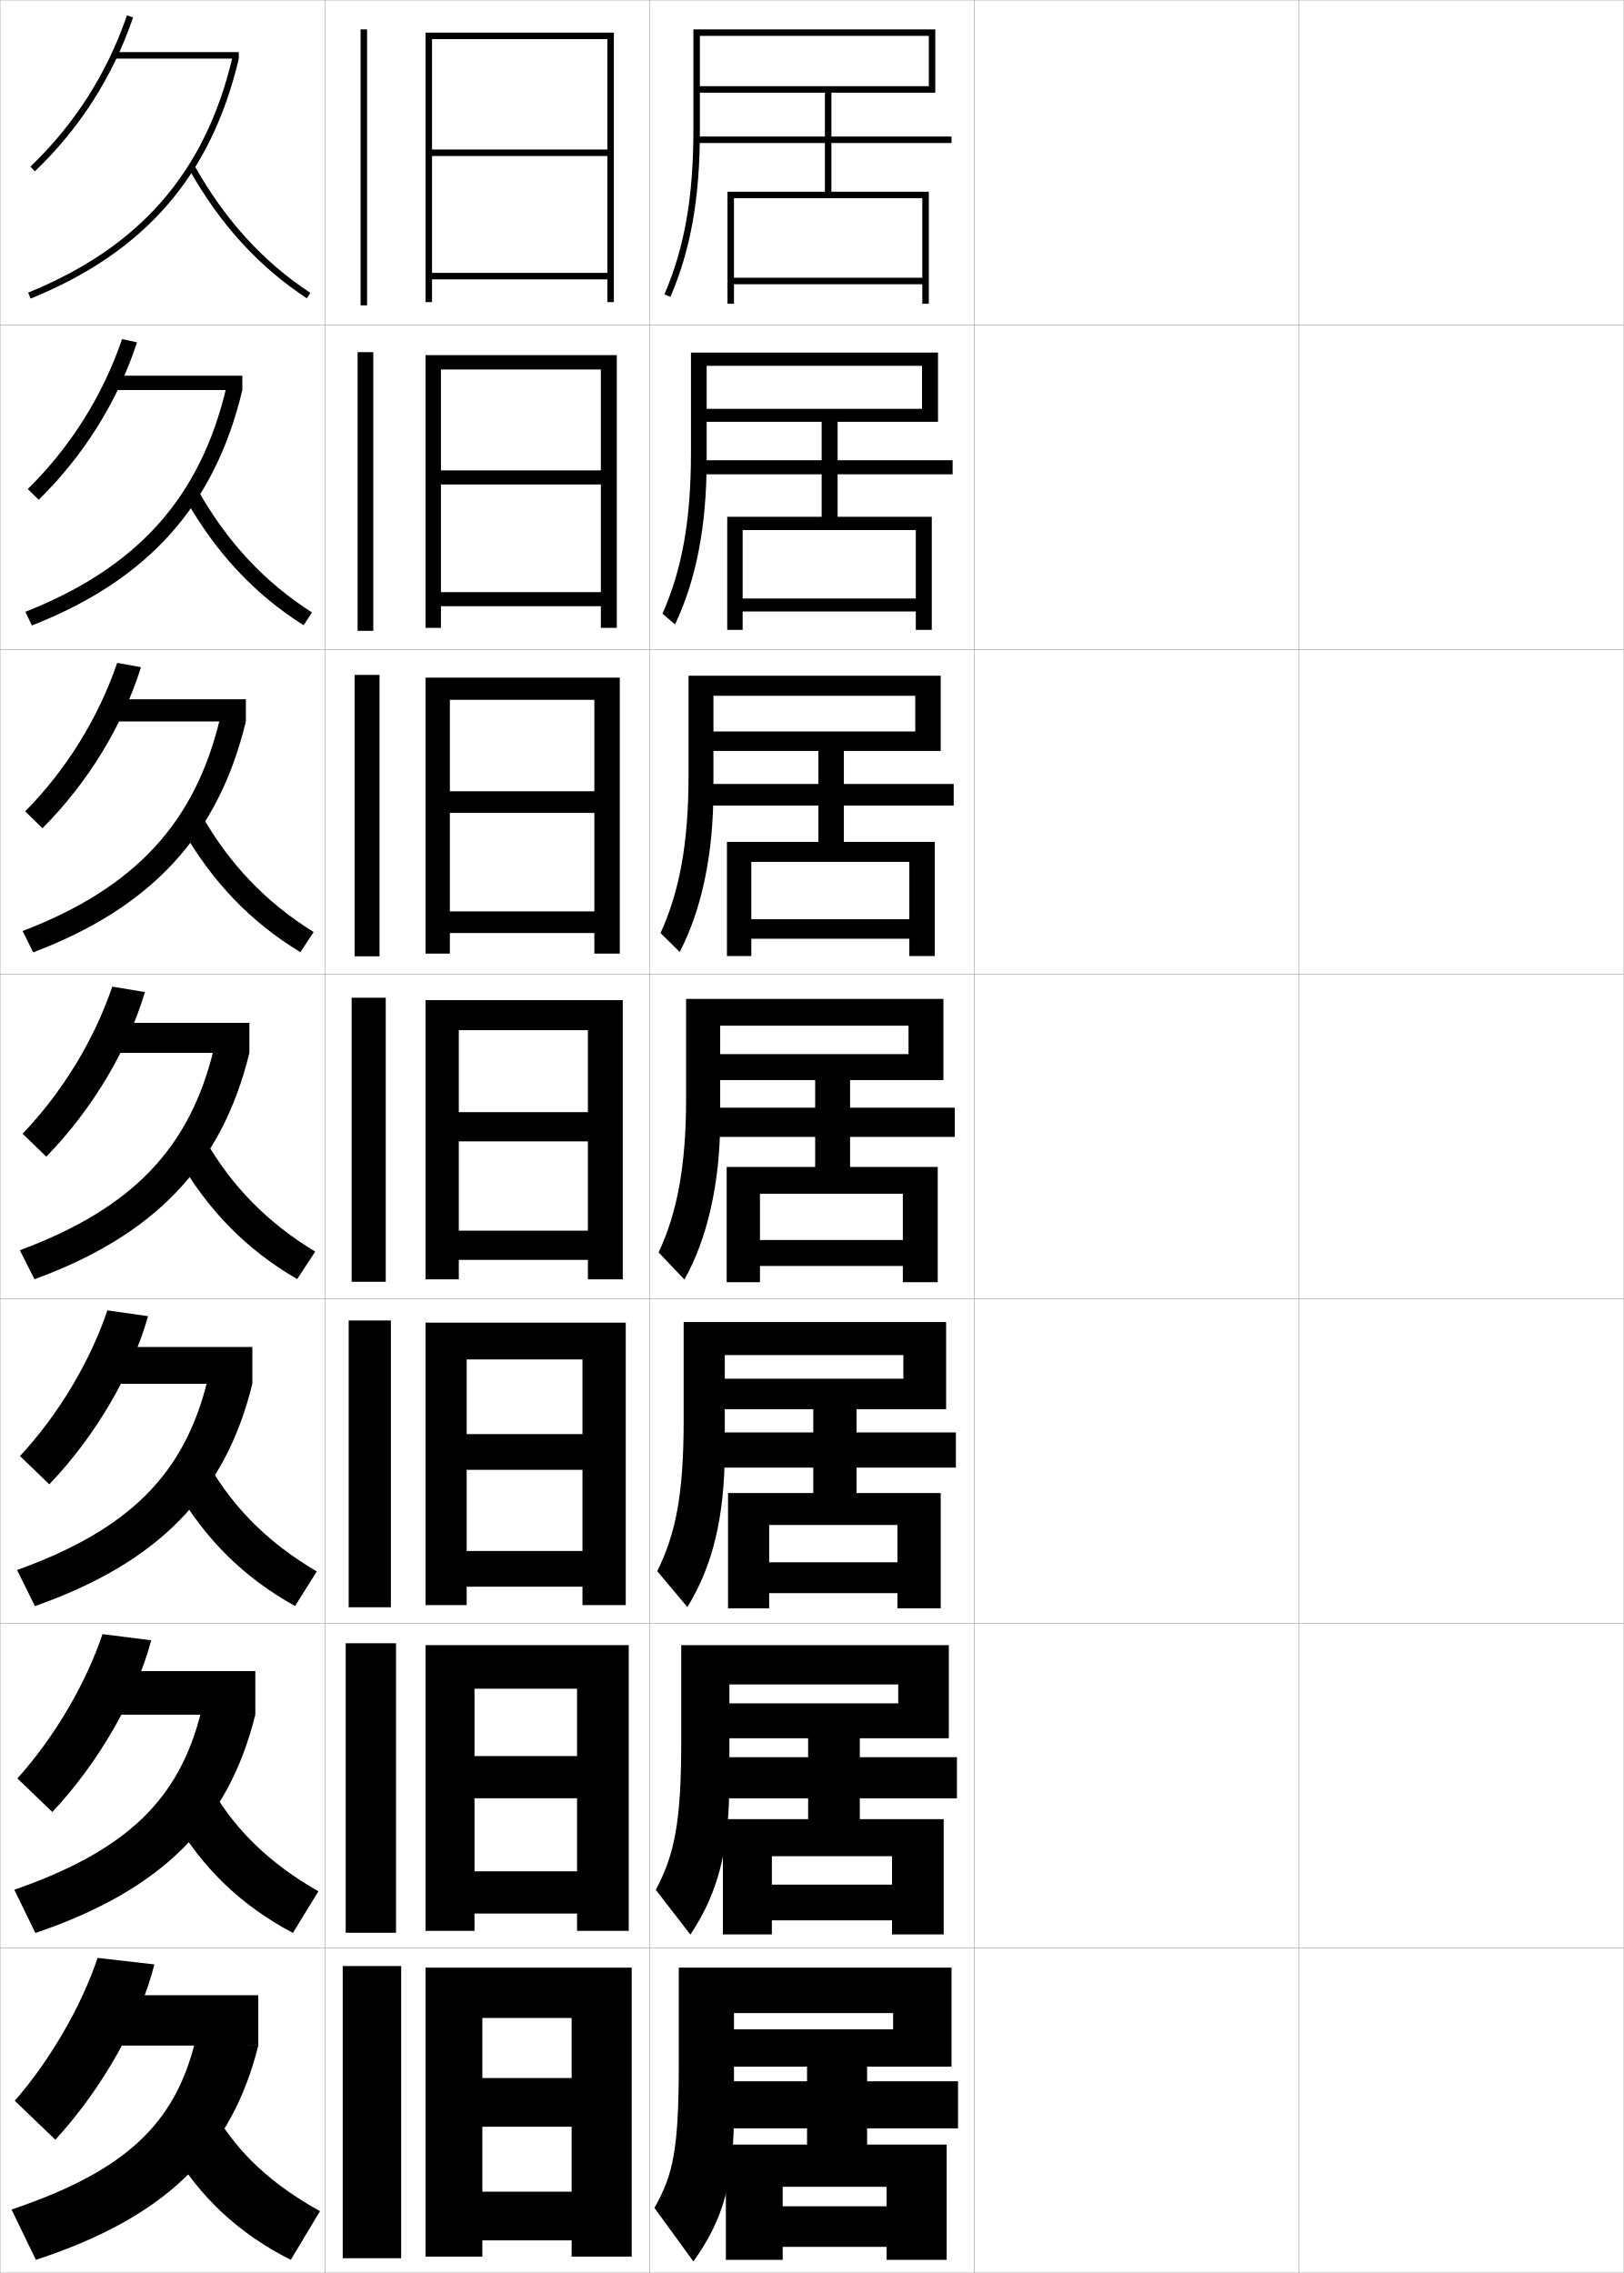
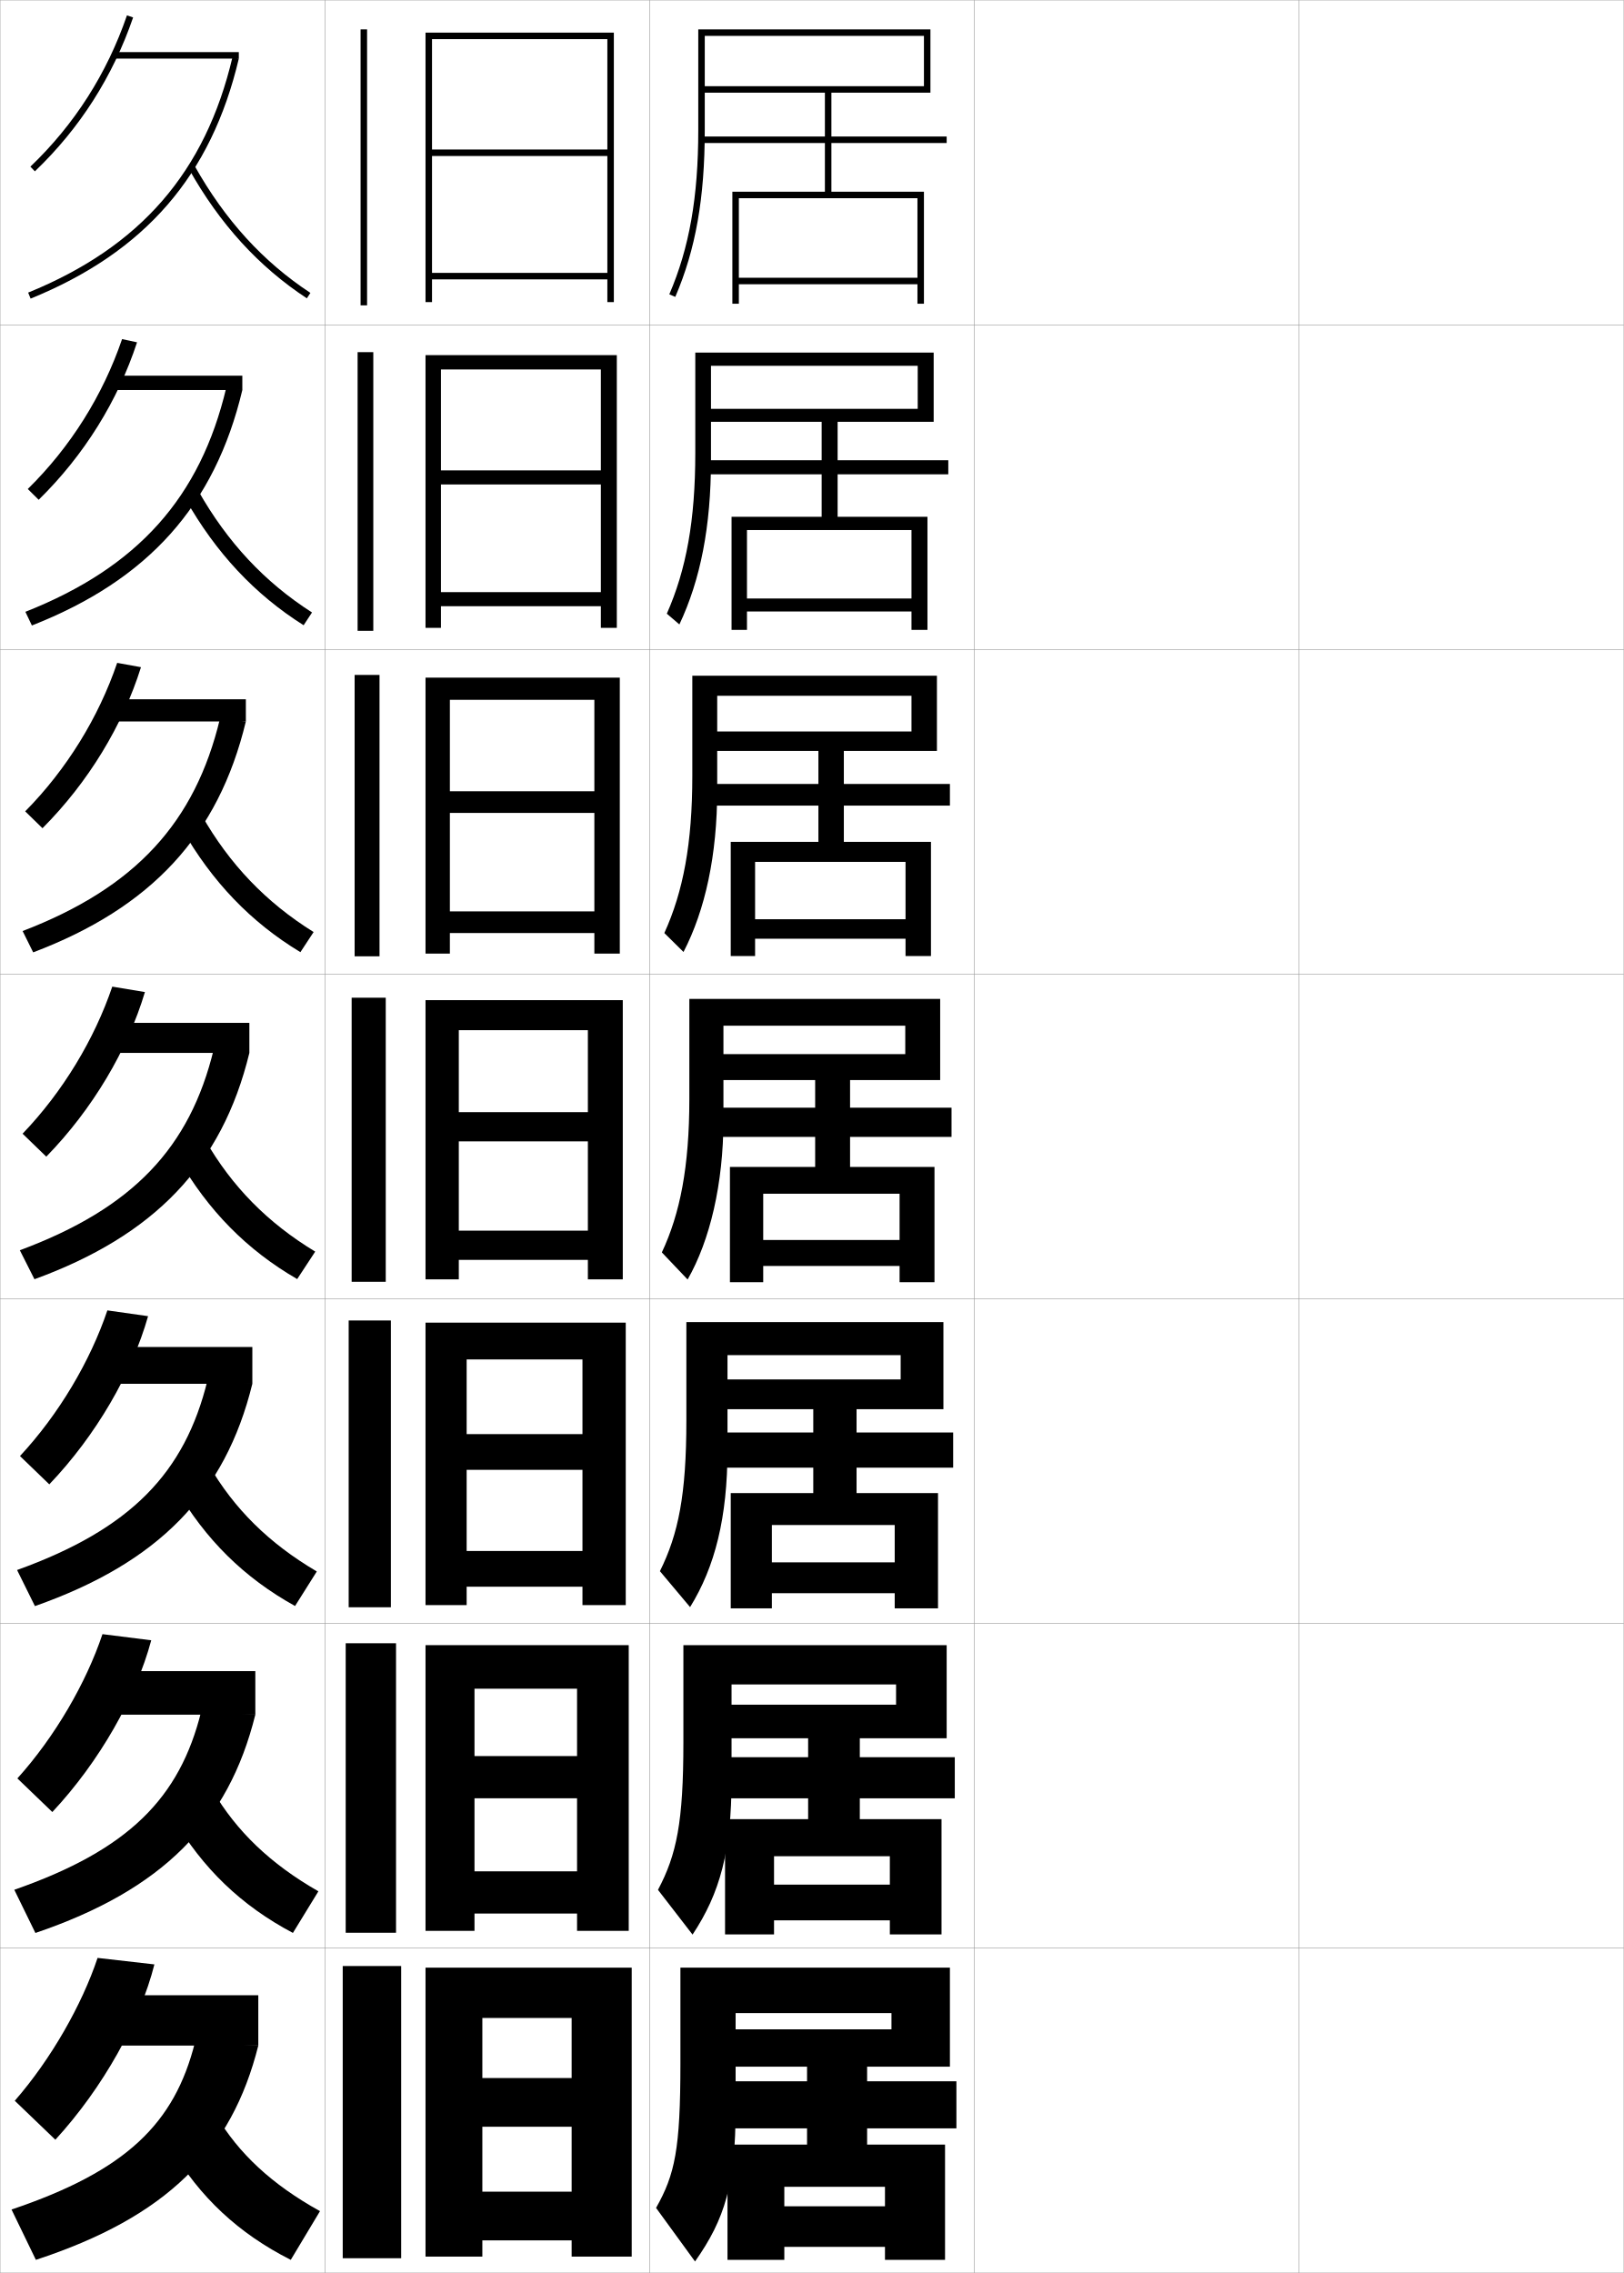
<svg xmlns="http://www.w3.org/2000/svg" width="500.1" height="700.1" viewBox="0 0 500.1 700.1" overflow="visible" enable-background="new 0 0 500.1 700.1" xml:space="preserve">
  <g id="glyphs">
    <g>
      <rect x="0.05" y="0.05" fill="none" stroke="#999999" stroke-width="0.1" width="100" height="100" />
      <rect x="0.05" y="100.05" fill="none" stroke="#999999" stroke-width="0.1" width="100" height="100" />
      <rect x="0.05" y="200.05" fill="none" stroke="#999999" stroke-width="0.1" width="100" height="100" />
      <rect x="0.05" y="300.05" fill="none" stroke="#999999" stroke-width="0.1" width="100" height="100" />
      <rect x="0.05" y="400.05" fill="none" stroke="#999999" stroke-width="0.1" width="100" height="100" />
      <rect x="0.05" y="500.05" fill="none" stroke="#999999" stroke-width="0.1" width="100" height="100" />
      <rect x="0.05" y="600.05" fill="none" stroke="#999999" stroke-width="0.1" width="100" height="100" />
      <rect x="100.05" y="0.05" fill="none" stroke="#999999" stroke-width="0.1" width="100" height="100" />
      <rect x="100.05" y="100.05" fill="none" stroke="#999999" stroke-width="0.1" width="100" height="100" />
      <rect x="100.05" y="200.05" fill="none" stroke="#999999" stroke-width="0.1" width="100" height="100" />
      <rect x="100.05" y="300.05" fill="none" stroke="#999999" stroke-width="0.1" width="100" height="100" />
      <rect x="100.05" y="400.05" fill="none" stroke="#999999" stroke-width="0.1" width="100" height="100" />
      <rect x="100.05" y="500.05" fill="none" stroke="#999999" stroke-width="0.1" width="100" height="100" />
      <rect x="100.05" y="600.05" fill="none" stroke="#999999" stroke-width="0.1" width="100" height="100" />
      <rect x="200.05" y="0.05" fill="none" stroke="#999999" stroke-width="0.1" width="100" height="100" />
      <rect x="200.05" y="100.05" fill="none" stroke="#999999" stroke-width="0.1" width="100" height="100" />
      <rect x="200.05" y="200.05" fill="none" stroke="#999999" stroke-width="0.1" width="100" height="100" />
      <rect x="200.05" y="300.05" fill="none" stroke="#999999" stroke-width="0.1" width="100" height="100" />
      <rect x="200.05" y="400.05" fill="none" stroke="#999999" stroke-width="0.1" width="100" height="100" />
      <rect x="200.05" y="500.05" fill="none" stroke="#999999" stroke-width="0.1" width="100" height="100" />
      <rect x="200.05" y="600.05" fill="none" stroke="#999999" stroke-width="0.1" width="100" height="100" />
      <rect x="300.05" y="0.05" fill="none" stroke="#999999" stroke-width="0.1" width="100" height="100" />
      <rect x="300.05" y="100.05" fill="none" stroke="#999999" stroke-width="0.1" width="100" height="100" />
      <rect x="300.05" y="200.05" fill="none" stroke="#999999" stroke-width="0.1" width="100" height="100" />
      <rect x="300.05" y="300.05" fill="none" stroke="#999999" stroke-width="0.1" width="100" height="100" />
      <rect x="300.05" y="400.05" fill="none" stroke="#999999" stroke-width="0.1" width="100" height="100" />
      <rect x="300.05" y="500.05" fill="none" stroke="#999999" stroke-width="0.1" width="100" height="100" />
      <rect x="300.05" y="600.05" fill="none" stroke="#999999" stroke-width="0.1" width="100" height="100" />
      <rect x="400.05" y="0.05" fill="none" stroke="#999999" stroke-width="0.1" width="100" height="100" />
      <rect x="400.05" y="100.05" fill="none" stroke="#999999" stroke-width="0.1" width="100" height="100" />
      <rect x="400.05" y="200.05" fill="none" stroke="#999999" stroke-width="0.1" width="100" height="100" />
      <rect x="400.05" y="300.05" fill="none" stroke="#999999" stroke-width="0.1" width="100" height="100" />
      <rect x="400.05" y="400.05" fill="none" stroke="#999999" stroke-width="0.1" width="100" height="100" />
      <rect x="400.05" y="500.05" fill="none" stroke="#999999" stroke-width="0.1" width="100" height="100" />
      <rect x="400.05" y="600.05" fill="none" stroke="#999999" stroke-width="0.1" width="100" height="100" />
    </g>
    <g>
      <g>
        <g>
          <path d="M9.358,51.327l1.383,1.445C24.559,39.556,34.738,23.608,40.995,5.374        l-1.891-0.648C32.951,22.654,22.943,38.333,9.358,51.327z" />
        </g>
        <g>
          <rect x="35.05" y="16.05" width="38.5" height="2" />
        </g>
        <g>
          <path d="M8.673,90.124l0.754,1.852c35.244-14.361,55.618-37.852,64.123-73.926        l-1.947-0.459C63.26,52.98,43.264,76.028,8.673,90.124z" />
        </g>
        <g>
          <path d="M58.178,52.04C67.743,69.057,79.624,82.09,94.5,91.885l1.1-1.67        C80.997,80.6,69.326,67.792,59.922,51.06L58.178,52.04z" />
        </g>
      </g>
      <g>
        <path d="M42.207,105.436c-5.94,18.082-16.334,34.818-30.295,48.499l-3.355-3.32       c13.185-12.967,23.109-28.824,29.039-46.168L42.207,105.436z" />
        <rect x="34.549" y="115.716" width="40.083" height="4.417" />
        <path d="M74.633,120.133c-8.487,35.638-29.055,58.468-64.811,72.521l-2.003-4.209       c34.714-13.731,53.858-35.327,61.858-68.986L74.633,120.133z" />
        <path d="M57.073,153.625c9.468,16.712,21.351,29.433,36.435,38.954l2.583-3.934       c-14.651-9.388-26.068-21.65-35.065-37.546L57.073,153.625z" />
      </g>
      <g>
        <path d="M43.419,205.498c-5.625,17.93-16.231,35.454-30.335,49.599l-5.328-5.195       c12.785-12.938,22.626-28.975,28.331-45.734L43.419,205.498z" />
        <rect x="34.05" y="215.383" width="41.667" height="6.833" />
        <path d="M75.716,222.216c-8.468,35.202-29.231,57.373-65.499,71.117L6.965,286.766       c34.837-13.366,53.13-33.51,60.787-65.438L75.716,222.216z" />
        <path d="M55.969,255.21c9.371,16.408,21.254,28.815,36.547,38.063l4.067-6.197       c-14.7-9.161-25.863-20.879-34.453-35.937L55.969,255.21z" />
      </g>
      <g>
        <path d="M44.632,305.56c-5.309,17.777-16.129,36.09-30.377,50.699l-7.301-7.07       c12.385-12.91,22.143-29.126,27.623-45.301L44.632,305.56z" />
        <rect x="33.55" y="315.05" width="43.25" height="9.25" />
        <path d="M76.8,324.3c-8.45,34.766-29.408,56.276-66.187,69.713l-4.502-8.926       c34.96-13.002,52.401-31.694,59.715-61.892L76.8,324.3z" />
        <path d="M54.864,356.795c9.273,16.104,21.158,28.198,36.66,37.173l5.551-8.461       c-14.748-8.934-25.658-20.107-33.84-34.327L54.864,356.795z" />
      </g>
      <g>
        <path d="M45.604,405.39c-4.992,17.625-16.027,36.726-30.418,51.799l-9.034-8.713       c11.984-12.883,21.659-29.277,26.916-44.867L45.604,405.39z" />
        <rect x="33.049" y="414.883" width="44.667" height="11.333" />
        <path d="M77.716,426.216c-8.375,34.096-29.014,55.108-66.958,68.476l-5.501-11.117       c35.083-12.638,51.674-29.961,58.644-58.428L77.716,426.216z" />
        <path d="M54.092,458.38c9.177,15.799,21.063,27.581,36.774,36.281l6.7-10.641       c-14.797-8.706-25.453-19.335-33.227-32.718L54.092,458.38z" />
      </g>
      <g>
        <path d="M46.577,505.22c-4.676,17.472-15.924,37.361-30.459,52.899L5.351,547.763       c11.584-12.854,21.176-29.428,26.208-44.434L46.577,505.22z" />
        <rect x="32.55" y="514.717" width="46.083" height="13.416" />
        <path d="M78.633,528.133c-8.3,33.425-28.619,53.94-67.729,67.238L4.404,582.062       c35.205-12.273,50.945-28.229,57.571-54.964L78.633,528.133z" />
        <path d="M53.321,559.965c9.08,15.495,20.967,26.965,36.887,35.391l7.85-12.82       c-14.845-8.479-25.248-18.563-32.613-31.108L53.321,559.965z" />
      </g>
      <g>
        <path d="M47.55,605.05c-4.359,17.319-15.822,37.997-30.5,54l-12.5-12       c11.184-12.827,20.692-29.579,25.5-44L47.55,605.05z" />
        <rect x="32.05" y="614.55" width="47.5" height="15.5" />
        <path d="M79.55,630.05c-8.225,32.754-28.225,52.772-68.5,66l-7.5-15.5       c35.328-11.909,50.217-26.495,56.5-51.5L79.55,630.05z" />
        <path d="M52.55,661.55c8.982,15.19,20.872,26.348,37,34.5l9-15       c-14.894-8.252-25.043-17.792-32-29.5L52.55,661.55z" />
      </g>
    </g>
    <g>
      <g>
        <rect x="111.05" y="9.05" width="2" height="85" />
        <polygon points="187.05,46.05 133.05,46.05 133.05,48.05 187.05,48.05        187.05,84.05 133.05,84.05 133.05,86.05 187.05,86.05 187.05,93.05        189.05,93.05 189.05,10.05 131.05,10.05 131.05,93.05 133.05,93.05        133.05,12.05 187.05,12.05 " />
      </g>
      <g>
        <rect x="110.133" y="108.466" width="4.833" height="85.833" />
        <polygon points="185.05,144.883 135.8,144.883 135.8,149.216 185.05,149.216        185.05,182.383 135.8,182.383 135.8,186.716 185.05,186.716 185.05,193.383        189.966,193.383 189.966,109.383 131.049,109.383 131.049,193.383 135.8,193.383        135.8,113.799 185.05,113.799 " />
      </g>
      <g>
        <rect x="109.216" y="207.883" width="7.667" height="86.667" />
        <polygon points="183.05,243.716 138.55,243.716 138.55,250.383 183.05,250.383        183.05,280.716 138.55,280.716 138.55,287.383 183.05,287.383 183.05,293.716        190.883,293.716 190.883,208.716 131.05,208.716 131.05,293.716 138.55,293.716        138.55,215.55 183.05,215.55 " />
      </g>
      <g>
        <rect x="108.3" y="307.3" width="10.5" height="87.5" />
        <polygon points="181.05,342.55 141.3,342.55 141.3,351.55 181.05,351.55        181.05,379.05 141.3,379.05 141.3,388.05 181.05,388.05 181.05,394.05        191.8,394.05 191.8,308.05 131.05,308.05 131.05,394.05 141.3,394.05        141.3,317.3 181.05,317.3 " />
      </g>
      <g>
        <rect x="107.383" y="406.717" width="13" height="88.333" />
        <polygon points="179.383,441.717 143.716,441.717 143.716,452.717 179.383,452.717        179.383,477.716 143.716,477.716 143.716,488.716 179.383,488.716 179.383,494.383        192.716,494.383 192.716,407.383 131.049,407.383 131.049,494.383 143.716,494.383        143.716,418.716 179.383,418.716 " />
      </g>
      <g>
        <rect x="106.467" y="506.133" width="15.5" height="89.167" />
        <polygon points="177.717,540.883 146.133,540.883 146.133,553.883 177.717,553.883        177.717,576.383 146.133,576.383 146.133,589.383 177.717,589.383 177.717,594.717        193.633,594.717 193.633,506.717 131.05,506.717 131.05,594.717 146.133,594.717        146.133,520.133 177.717,520.133 " />
      </g>
      <g>
        <rect x="105.55" y="605.55" width="18" height="90" />
        <polygon points="176.05,640.05 148.55,640.05 148.55,655.05 176.05,655.05        176.05,675.05 148.55,675.05 148.55,690.05 176.05,690.05 176.05,695.05        194.55,695.05 194.55,606.05 131.05,606.05 131.05,695.05 148.55,695.05        148.55,621.55 176.05,621.55 " />
      </g>
    </g>
    <g>
+       <path d="M292.55,636.55v-30.5h-83v29.5c0,26.396-1.682,34.206-7.5,44.5l12,16.5      c9.236-13.093,12.5-23.905,12.5-47v-29.5h48v5h-52v11.5H292.55z" />
+       <polygon points="224.05,660.55 224.05,696.05 241.55,696.05 241.55,673.55       272.55,673.55 272.55,679.55 241.55,679.55 241.55,692.05 272.55,692.05       272.55,696.05 291.05,696.05 291.05,660.55 267.05,660.55 267.05,655.55       294.55,655.55 294.55,641.05 267.05,641.05 267.05,632.55 248.55,632.55       248.55,641.05 220.05,641.05 220.05,655.55 248.55,655.55 248.55,660.55 " />
+     </g>
+     <g>
+       <path d="M210.466,506.729v29.917c0,24.592-2.072,34.595-7.823,45.441l10.646,13.784      c8.446-12.736,12.01-25.744,12.01-47.726V518.812h50.667v6.25h-54.333v10.333      h69.917v-28.667H210.466z" />
+       <polygon points="274.05,580.479 238.383,580.479 238.383,591.479 274.05,591.479       274.05,595.812 289.966,595.812 289.966,560.312 264.8,560.312 264.8,553.896       294.05,553.896 294.05,541.229 264.8,541.229 264.8,531.896 248.883,531.896       248.883,541.229 219.383,541.229 219.383,553.896 248.883,553.896 248.883,560.312       223.299,560.312 223.299,595.812 238.383,595.812 238.383,571.729 274.05,571.729 " />
+     </g>
+     <g>
+       <path d="M211.383,407.216v30.334c0,22.789-2.463,34.984-8.146,46.383l9.291,11.068      c7.656-12.379,11.521-27.582,11.521-48.451v-29.166h53.333v7.5h-56.667v9.166h69.833      v-26.834H211.383z" />
+       <polygon points="275.55,481.216 237.716,481.216 237.716,490.716 275.55,490.716       275.55,495.384 288.883,495.384 288.883,459.884 263.8,459.884 263.8,452.05       293.55,452.05 293.55,441.216 263.8,441.216 263.8,431.05 250.467,431.05       250.467,441.216 218.717,441.216 218.717,452.05 250.467,452.05 250.467,459.884       225.05,459.884 225.05,495.384 237.716,495.384 237.716,469.716 275.55,469.716 " />
+     </g>
+     <g>
      <g>
-         <path d="M211.3,307.675v30.75c0,20.985-2.854,35.372-8.469,47.324l7.937,8.352       c6.866-12.022,11.032-29.421,11.032-49.176v-29h58v8.75h-61v8h71.75v-25H211.3z" />
-         <polygon points="278.05,381.925 234.05,381.925 234.05,389.925 278.05,389.925        278.05,394.925 288.8,394.925 288.8,359.425 261.8,359.425 261.8,350.175        294.05,350.175 294.05,341.175 261.8,341.175 261.8,330.175 251.05,330.175        251.05,341.175 217.05,341.175 217.05,350.175 251.05,350.175 251.05,359.425        223.8,359.425 223.8,394.925 234.05,394.925 234.05,367.675 278.05,367.675        " />
+         <path d="M212.3,307.675v30.75c0,20.985-2.854,35.372-8.469,47.324l7.937,8.352       c6.866-12.022,11.032-29.421,11.032-49.176v-29h56v8.75h-59v8h69.75v-25H212.3z" />
+         <polygon points="277.05,381.925 235.05,381.925 235.05,389.925 277.05,389.925        277.05,394.925 287.8,394.925 287.8,359.425 261.8,359.425 261.8,350.175        293.05,350.175 293.05,341.175 261.8,341.175 261.8,330.175 251.05,330.175        251.05,341.175 218.05,341.175 218.05,350.175 251.05,350.175 251.05,359.425        224.8,359.425 224.8,394.925 235.05,394.925 235.05,367.675 277.05,367.675        " />
      </g>
      <g>
-         <path d="M212.049,238.966c0,20.879-2.819,35.672-8.619,48.417l5.903,5.832       c6.671-12.879,10.382-29.762,10.382-49.916v-29h62.167v11h-64.167v6       h72v-23.167h-77.667V238.966z" />
-         <polygon points="280.05,283.133 231.383,283.133 231.383,289.133 280.05,289.133        280.05,294.466 287.883,294.466 287.883,259.3 259.883,259.3 259.883,248.133        293.716,248.133 293.716,241.466 259.883,241.466 259.883,229.3 252.05,229.3        252.05,241.466 216.216,241.466 216.216,248.133 252.05,248.133 252.05,259.3        223.883,259.3 223.883,294.466 231.383,294.466 231.383,265.466 280.05,265.466        " />
+         <path d="M213.216,238.966c0,20.879-2.819,35.672-8.618,48.417l5.903,5.832       c6.671-12.879,10.382-29.762,10.382-49.916v-29h59.833v11h-61.833v6       h69.667v-23.167h-75.334V238.966z" />
+         <polygon points="278.883,283.133 232.55,283.133 232.55,289.133 278.883,289.133        278.883,294.466 286.716,294.466 286.716,259.3 259.883,259.3 259.883,248.133        292.55,248.133 292.55,241.466 259.883,241.466 259.883,229.3 252.05,229.3        252.05,241.466 217.383,241.466 217.383,248.133 252.05,248.133 252.05,259.3        225.049,259.3 225.049,294.466 232.55,294.466 232.55,265.466 278.883,265.466        " />
      </g>
      <g>
-         <path d="M212.8,139.508c0,20.773-2.785,35.973-8.769,49.511l3.871,3.312       c6.476-13.736,9.731-30.103,9.731-50.656v-29h66.333v13.25h-67.333v4h72.25v-21.333       h-76.083V139.508z" />
-         <polygon points="282.05,184.342 228.716,184.342 228.716,188.341 282.05,188.341        282.05,194.008 286.967,194.008 286.967,159.175 257.967,159.175 257.967,146.091        293.383,146.091 293.383,141.758 257.967,141.758 257.967,128.425 253.05,128.425        253.05,141.758 215.383,141.758 215.383,146.091 253.05,146.091 253.05,159.175        223.967,159.175 223.967,194.008 228.716,194.008 228.716,163.258 282.05,163.258        " />
+         <path d="M214.133,139.508c0,20.773-2.785,35.973-8.769,49.511l3.871,3.312       c6.475-13.736,9.731-30.103,9.731-50.656v-29h63.667v13.25h-64.667v4h69.583v-21.333       h-73.417V139.508z" />
+         <polygon points="280.717,184.342 230.05,184.342 230.05,188.341 280.717,188.341        280.717,194.008 285.633,194.008 285.633,159.175 257.967,159.175 257.967,146.091        292.05,146.091 292.05,141.758 257.967,141.758 257.967,128.425 253.05,128.425        253.05,141.758 216.716,141.758 216.716,146.091 253.05,146.091 253.05,159.175        225.3,159.175 225.3,194.008 230.05,194.008 230.05,163.258 280.717,163.258        " />
      </g>
      <g>
-         <path d="M213.55,40.05c0,20.667-2.751,36.273-8.919,50.604l1.838,0.791       c6.28-14.593,9.081-30.443,9.081-51.396v-29h70.5v15.5h-70.5v2h72.5v-19.5h-74.5V40.05z" />
-         <polygon points="284.05,85.55 226.05,85.55 226.05,87.55 284.05,87.55        284.05,93.55 286.05,93.55 286.05,59.05 256.05,59.05 256.05,44.05        293.05,44.05 293.05,42.05 256.05,42.05 256.05,27.55 254.05,27.55        254.05,42.05 214.55,42.05 214.55,44.05 254.05,44.05 254.05,59.05        224.05,59.05 224.05,93.55 226.05,93.55 226.05,61.05 284.05,61.05 " />
+         <path d="M215.05,40.05c0,20.667-2.751,36.273-8.919,50.604l1.838,0.791       c6.28-14.593,9.081-30.443,9.081-51.396v-29h67.5v15.5h-67.5v2h69.5v-19.5h-71.5V40.05z" />
+         <polygon points="282.55,85.55 227.55,85.55 227.55,87.55 282.55,87.55        282.55,93.55 284.55,93.55 284.55,59.05 256.05,59.05 256.05,44.05        291.55,44.05 291.55,42.05 256.05,42.05 256.05,27.55 254.05,27.55        254.05,42.05 216.05,42.05 216.05,44.05 254.05,44.05 254.05,59.05        225.55,59.05 225.55,93.55 227.55,93.55 227.55,61.05 282.55,61.05 " />
      </g>
-     </g>
-     <g>
-       <path d="M293.05,636.55v-30.5h-84v29.5c0,26.396-1.682,34.206-7.5,44.5l12,16.5      c9.236-13.093,12.5-23.905,12.5-47v-29.5h49v5h-53v11.5H293.05z" />
-       <polygon points="223.55,660.55 223.55,696.05 241.05,696.05 241.05,673.55       273.05,673.55 273.05,679.55 241.05,679.55 241.05,692.05 273.05,692.05       273.05,696.05 291.55,696.05 291.55,660.55 267.05,660.55 267.05,655.55       295.05,655.55 295.05,641.05 267.05,641.05 267.05,632.55 248.55,632.55       248.55,641.05 219.55,641.05 219.55,655.55 248.55,655.55 248.55,660.55 " />
-     </g>
-     <g>
-       <path d="M209.799,506.729v29.917c0,24.592-2.072,34.595-7.823,45.441l10.646,13.784      c8.446-12.736,12.011-25.744,12.011-47.726V518.812h52v5.833h-55.667v10.75h71.25v-28.667      H209.799z" />
-       <polygon points="274.716,580.479 237.716,580.479 237.716,591.479 274.716,591.479       274.716,595.812 290.633,595.812 290.633,560.312 264.8,560.312 264.8,553.896       294.717,553.896 294.717,541.229 264.8,541.229 264.8,531.896 248.883,531.896       248.883,541.229 218.716,541.229 218.716,553.896 248.883,553.896 248.883,560.312       222.633,560.312 222.633,595.812 237.716,595.812 237.716,571.729 274.716,571.729 " />
-     </g>
-     <g>
-       <path d="M210.55,407.202v30.333c0,22.788-2.463,34.983-8.146,46.383l9.291,11.067      c7.656-12.379,11.521-27.582,11.521-48.45v-29.167h55v7.292h-58.333v9.375h71.5      v-26.833H210.55z" />
-       <polygon points="276.383,481.202 236.883,481.202 236.883,490.702 276.383,490.702       276.383,495.368 289.716,495.368 289.716,459.868 263.8,459.868 263.8,452.035       294.384,452.035 294.384,441.202 263.8,441.202 263.8,431.035 250.466,431.035       250.466,441.202 217.883,441.202 217.883,452.035 250.466,452.035 250.466,459.868       224.216,459.868 224.216,495.368 236.883,495.368 236.883,469.702 276.383,469.702 " />
    </g>
  </g>
</svg>
